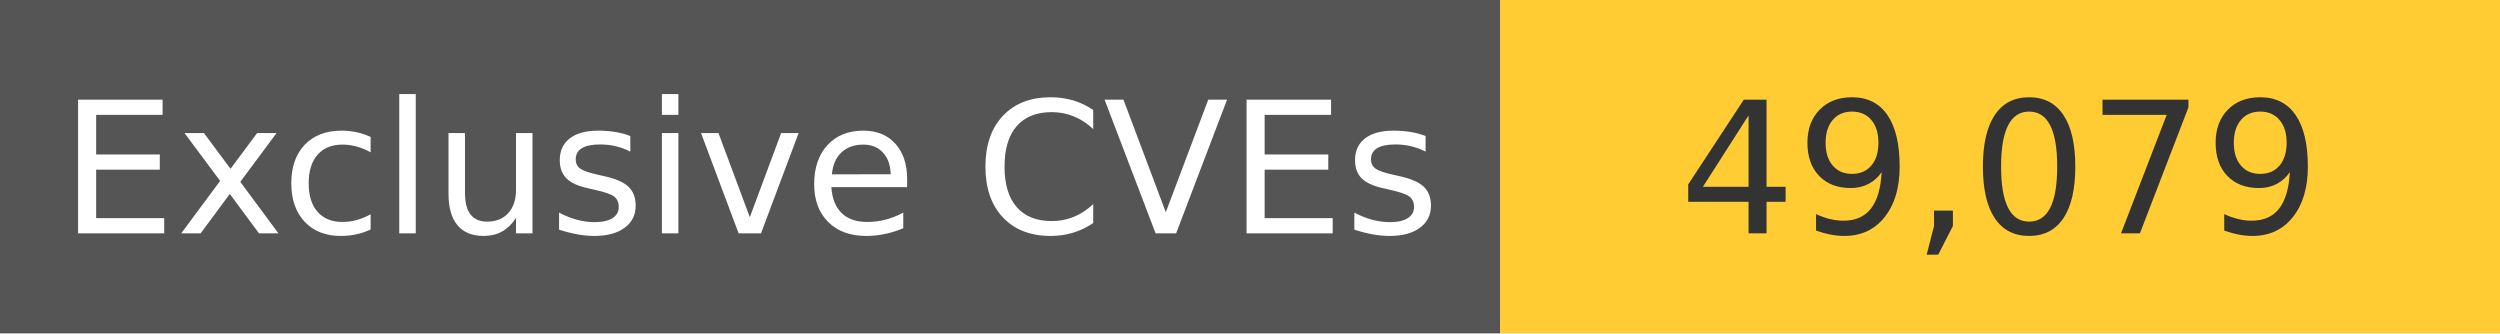
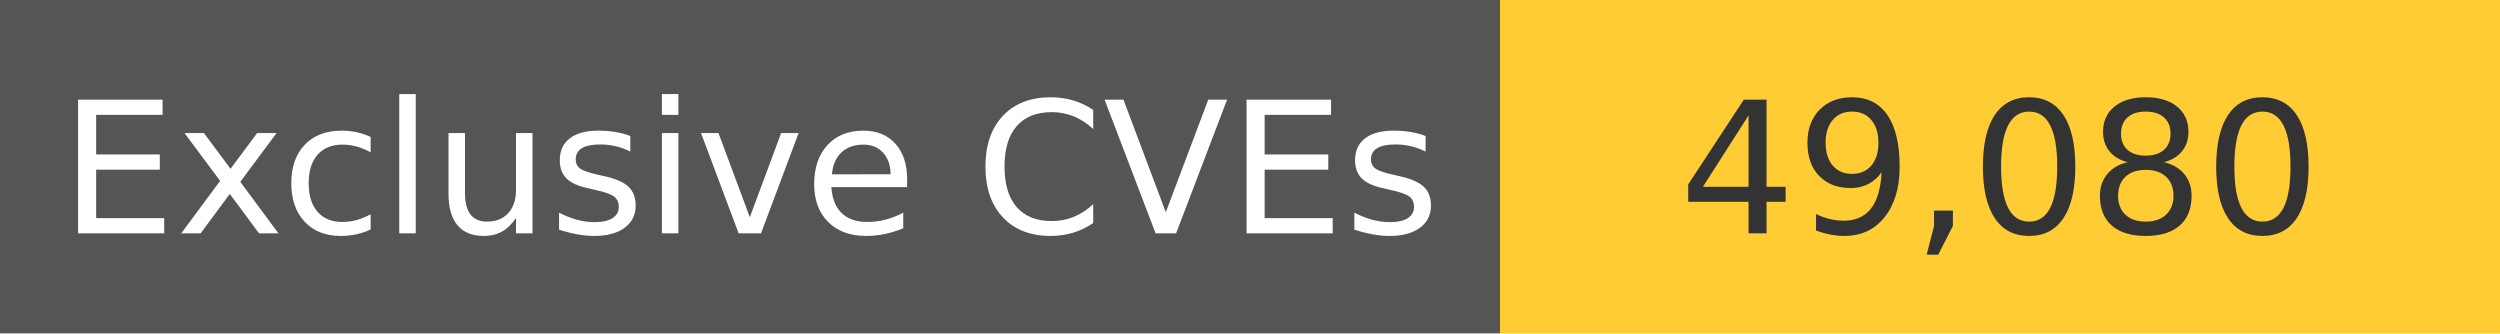
<svg xmlns="http://www.w3.org/2000/svg" width="150" height="20" role="img">
  <linearGradient id="s" x2="0" y2="100%">
    <stop offset="0" stop-color="#bbb" stop-opacity=".1" />
    <stop offset="1" stop-opacity=".1" />
  </linearGradient>
  <g>
    <rect width="90" height="20" fill="#555" />
    <rect x="90" width="267" height="20" fill="#ffcc33" />
  </g>
  <g fill="#fff" text-anchor="middle" font-family="Verdana,Geneva,DejaVu Sans,sans-serif" text-rendering="geometricPrecision" font-size="110">
    <text x="450" y="140" transform="scale(.1)" fill="#fff">
            Exclusive CVEs
        </text>
    <text x="1200" y="140" transform="scale(.1)" fill="#333">
-             49,079
+             49,080
        </text>
  </g>
</svg>
